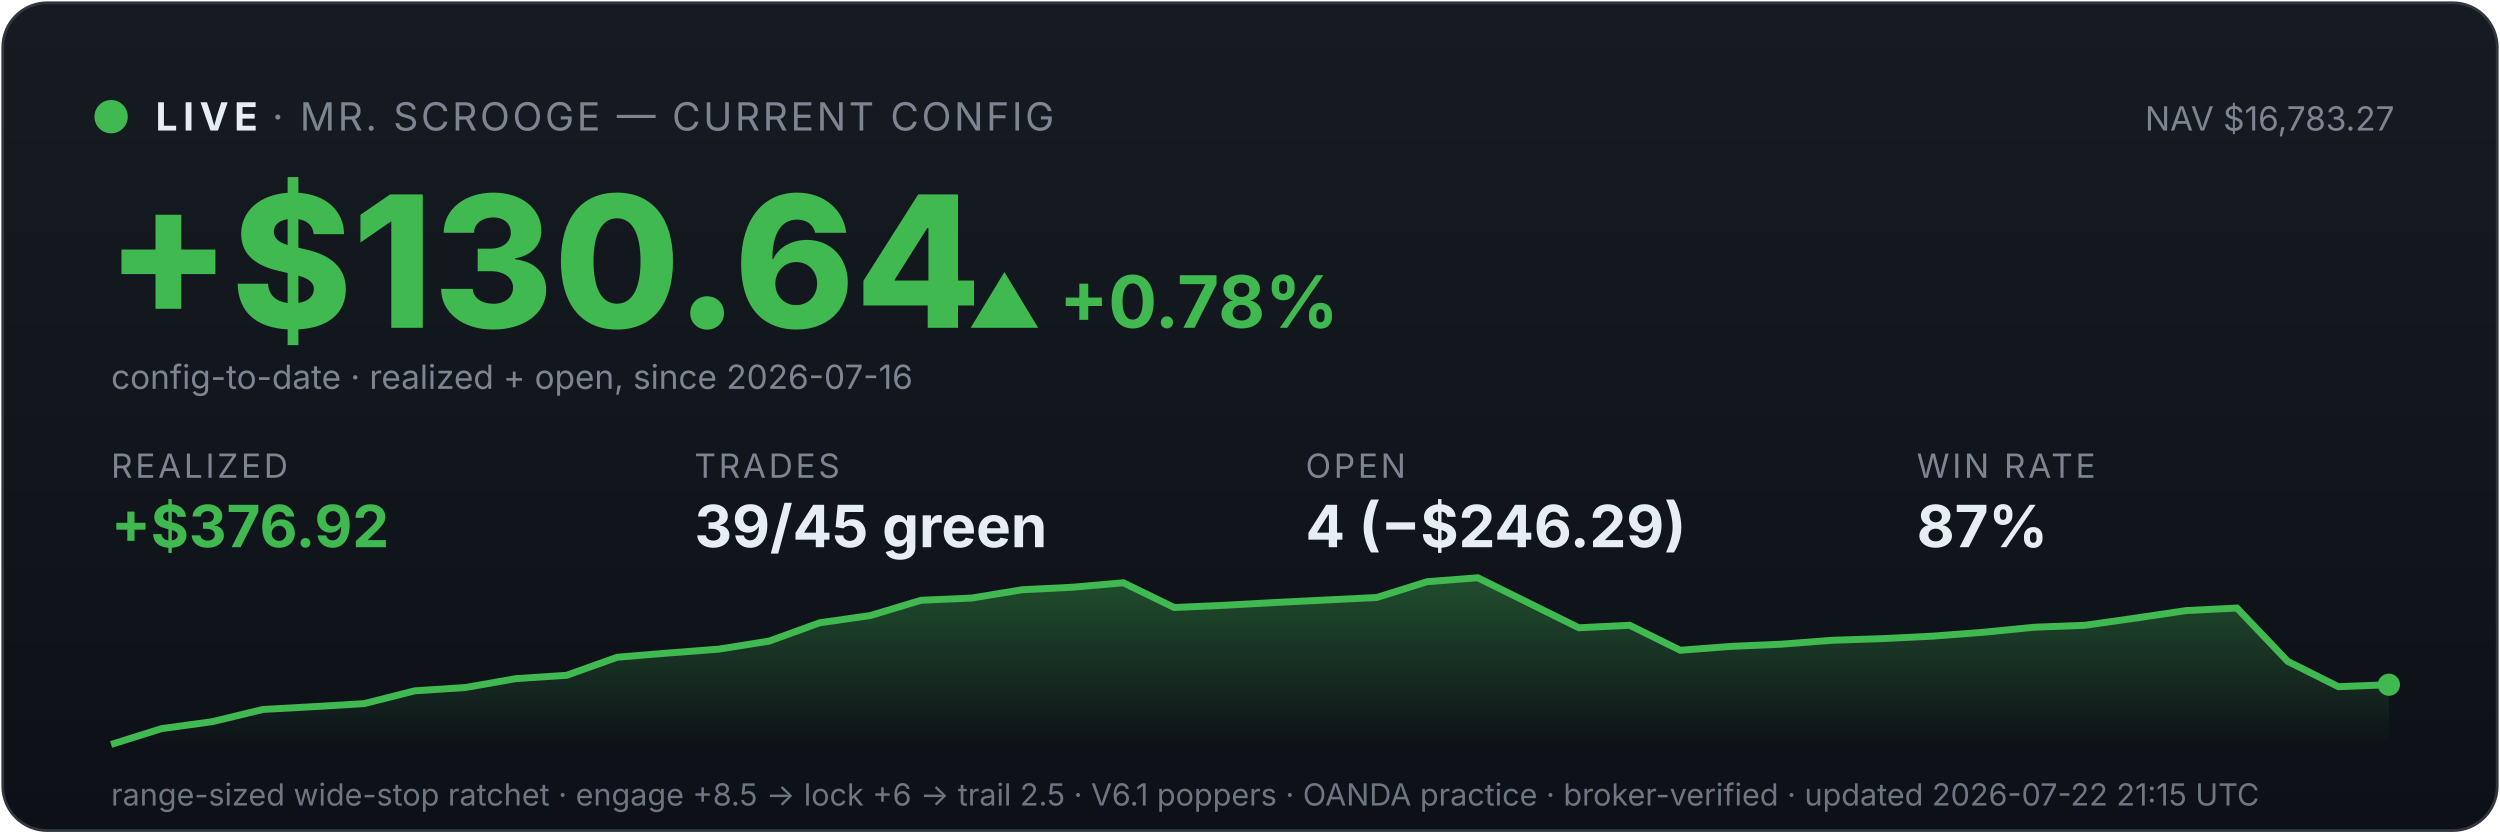
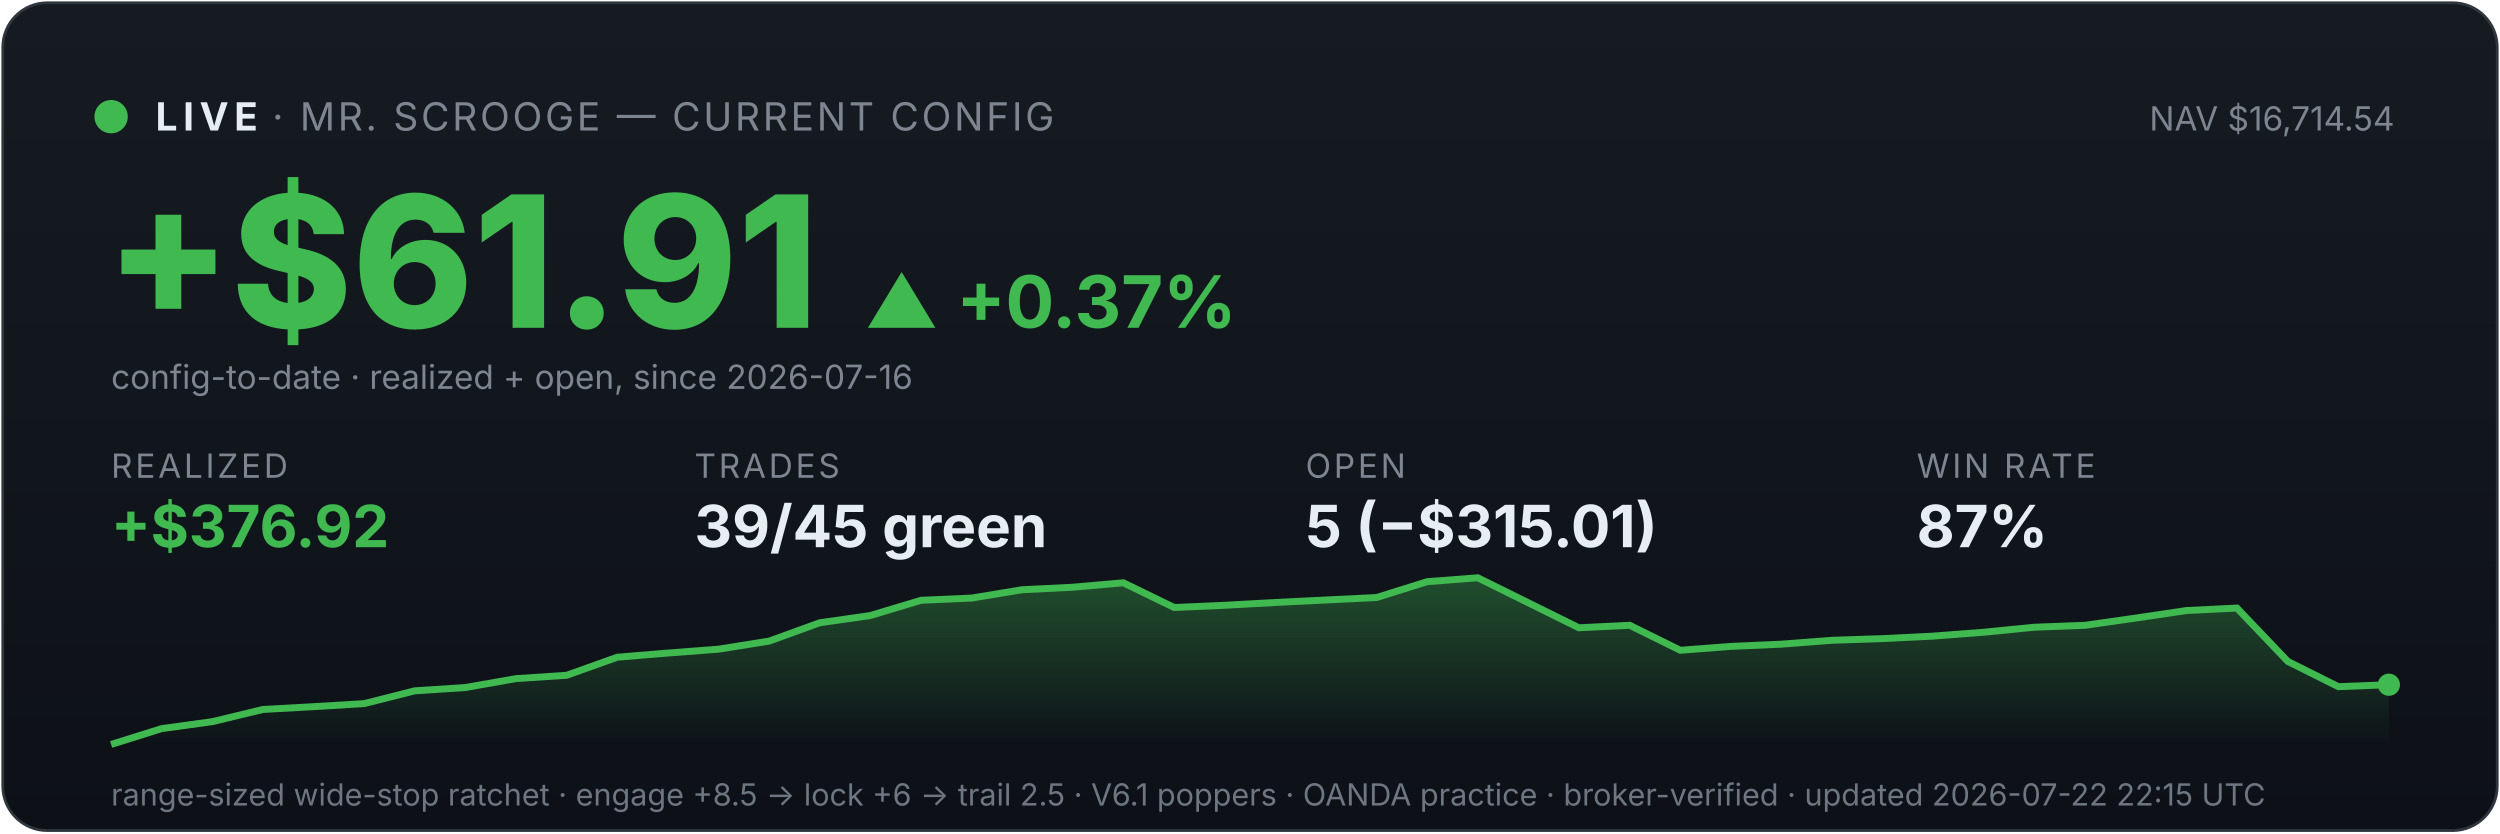
<svg xmlns="http://www.w3.org/2000/svg" viewBox="0 0 900 300" width="100%" font-family="system-ui,-apple-system,sans-serif">
  <defs>
    <linearGradient id="bg" x1="0" y1="0" x2="0" y2="1">
      <stop offset="0" stop-color="#161b22" />
      <stop offset="1" stop-color="#0d1117" />
    </linearGradient>
    <linearGradient id="fill" x1="0" y1="0" x2="0" y2="1">
      <stop offset="0" stop-color="#3fb950" stop-opacity="0.35" />
      <stop offset="1" stop-color="#3fb950" stop-opacity="0" />
    </linearGradient>
  </defs>
  <rect x="1" y="1" width="898" height="298" rx="16" fill="url(#bg)" stroke="#30363d" />
  <circle cx="40" cy="42" r="6" fill="#3fb950" />
  <text x="56" y="47" font-size="14" font-weight="700" fill="#e6edf3" letter-spacing="2">LIVE</text>
  <text x="98" y="47" font-size="14" fill="#7d8590" letter-spacing="1">· MR. SCROOGE — CURRENT CONFIG</text>
-   <text x="862" y="47" font-size="12" fill="#7d8590" text-anchor="end">NAV $16,783.27</text>
-   <text x="38" y="118" font-size="66" font-weight="800" fill="#3fb950">+$130.64</text>
-   <text x="348" y="118" font-size="26" font-weight="700" fill="#3fb950">▲ +0.78%</text>
+   <text x="862" y="47" font-size="12" fill="#7d8590" text-anchor="end">NAV $16,714.54</text>
+   <text x="38" y="118" font-size="66" font-weight="800" fill="#3fb950">+$61.91</text>
+   <text x="311" y="118" font-size="26" font-weight="700" fill="#3fb950">▲ +0.37%</text>
  <text x="40" y="140" font-size="12" fill="#7d8590">config-to-date · realized + open, since 2026-07-16</text>
  <text x="40" y="172" font-family="system-ui,-apple-system,sans-serif" font-size="12" fill="#7d8590" letter-spacing="1">REALIZED</text>
  <text x="40" y="197" font-family="system-ui,-apple-system,sans-serif" font-size="21" font-weight="700" fill="#3fb950">+$376.92</text>
  <text x="250" y="172" font-family="system-ui,-apple-system,sans-serif" font-size="12" fill="#7d8590" letter-spacing="1">TRADES</text>
  <text x="250" y="197" font-family="system-ui,-apple-system,sans-serif" font-size="21" font-weight="700" fill="#e6edf3">39/45 green</text>
  <text x="470" y="172" font-family="system-ui,-apple-system,sans-serif" font-size="12" fill="#7d8590" letter-spacing="1">OPEN</text>
-   <text x="470" y="197" font-family="system-ui,-apple-system,sans-serif" font-size="21" font-weight="700" fill="#e6edf3">4 (−$246.29)</text>
+   <text x="470" y="197" font-family="system-ui,-apple-system,sans-serif" font-size="21" font-weight="700" fill="#e6edf3">5 (−$315.01)</text>
  <text x="690" y="172" font-family="system-ui,-apple-system,sans-serif" font-size="12" fill="#7d8590" letter-spacing="1">WIN RATE</text>
  <text x="690" y="197" font-family="system-ui,-apple-system,sans-serif" font-size="21" font-weight="700" fill="#e6edf3">87%</text>
  <polygon points="40,268 40.0,268.0 58.2,262.3 76.4,259.8 94.7,255.4 112.9,254.4 131.1,253.3 149.3,248.7 167.6,247.5 185.8,244.3 204.0,243.1 222.2,236.6 240.4,235.1 258.7,233.7 276.9,230.8 295.1,224.2 313.3,221.6 331.6,216.1 349.8,215.3 368.0,212.3 386.2,211.4 404.4,209.8 422.7,218.7 440.9,217.9 459.1,216.9 477.3,216.0 495.6,215.1 513.8,209.4 532.0,208.0 550.2,217.0 568.4,226.0 586.7,225.1 604.9,234.1 623.1,232.7 641.3,231.9 659.6,230.5 677.8,229.9 696.0,229.0 714.2,227.6 732.4,225.8 750.7,225.1 768.9,222.5 787.1,219.8 805.3,218.9 823.6,238.1 841.8,247.2 860.0,246.5 860,268" fill="url(#fill)" />
  <polyline points="40.0,268.0 58.2,262.3 76.4,259.8 94.7,255.4 112.9,254.4 131.1,253.3 149.3,248.7 167.6,247.5 185.8,244.3 204.0,243.1 222.2,236.6 240.4,235.1 258.7,233.7 276.9,230.8 295.1,224.2 313.3,221.6 331.6,216.1 349.8,215.3 368.0,212.3 386.2,211.4 404.4,209.8 422.7,218.7 440.9,217.9 459.1,216.9 477.3,216.0 495.6,215.1 513.8,209.4 532.0,208.0 550.2,217.0 568.4,226.0 586.7,225.1 604.9,234.1 623.1,232.7 641.3,231.9 659.6,230.5 677.8,229.9 696.0,229.0 714.2,227.6 732.4,225.8 750.7,225.1 768.9,222.5 787.1,219.8 805.3,218.9 823.6,238.1 841.8,247.2 860.0,246.5" fill="none" stroke="#3fb950" stroke-width="2.5" />
  <circle cx="860.0" cy="246.5" r="4" fill="#3fb950" />
-   <text x="40" y="290" font-size="11" fill="#6e7681">range-sized wide-stop ratchet · engage +8.5 → lock +6 → trail 2.5 · V6.1 poppers · OANDA practice · broker-verified · updated 2026-07-22 21:15 UTC</text>
+   <text x="40" y="290" font-size="11" fill="#6e7681">range-sized wide-stop ratchet · engage +8.5 → lock +6 → trail 2.5 · V6.1 poppers · OANDA practice · broker-verified · updated 2026-07-22 22:15 UTC</text>
</svg>
